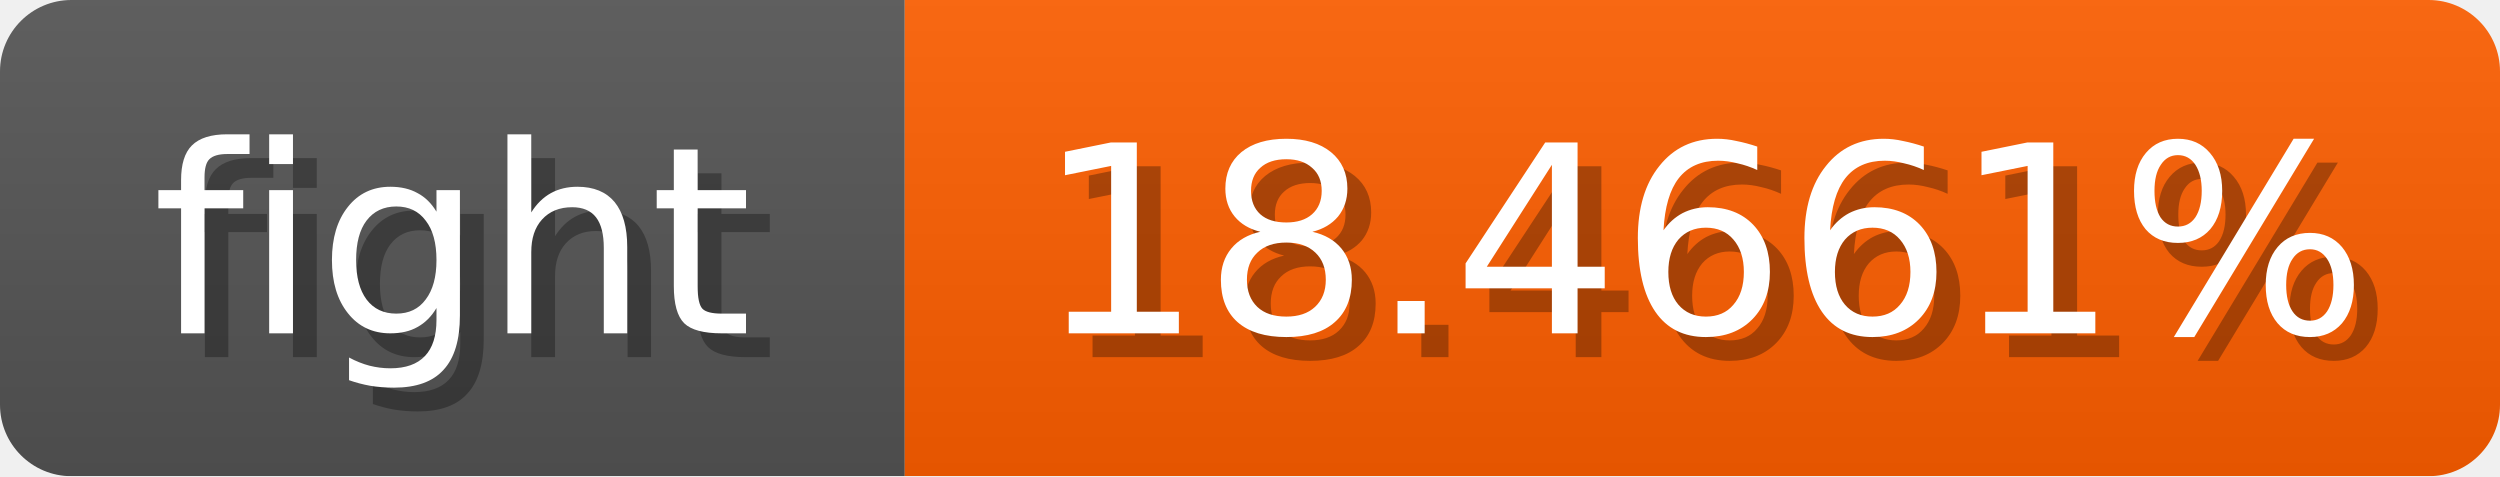
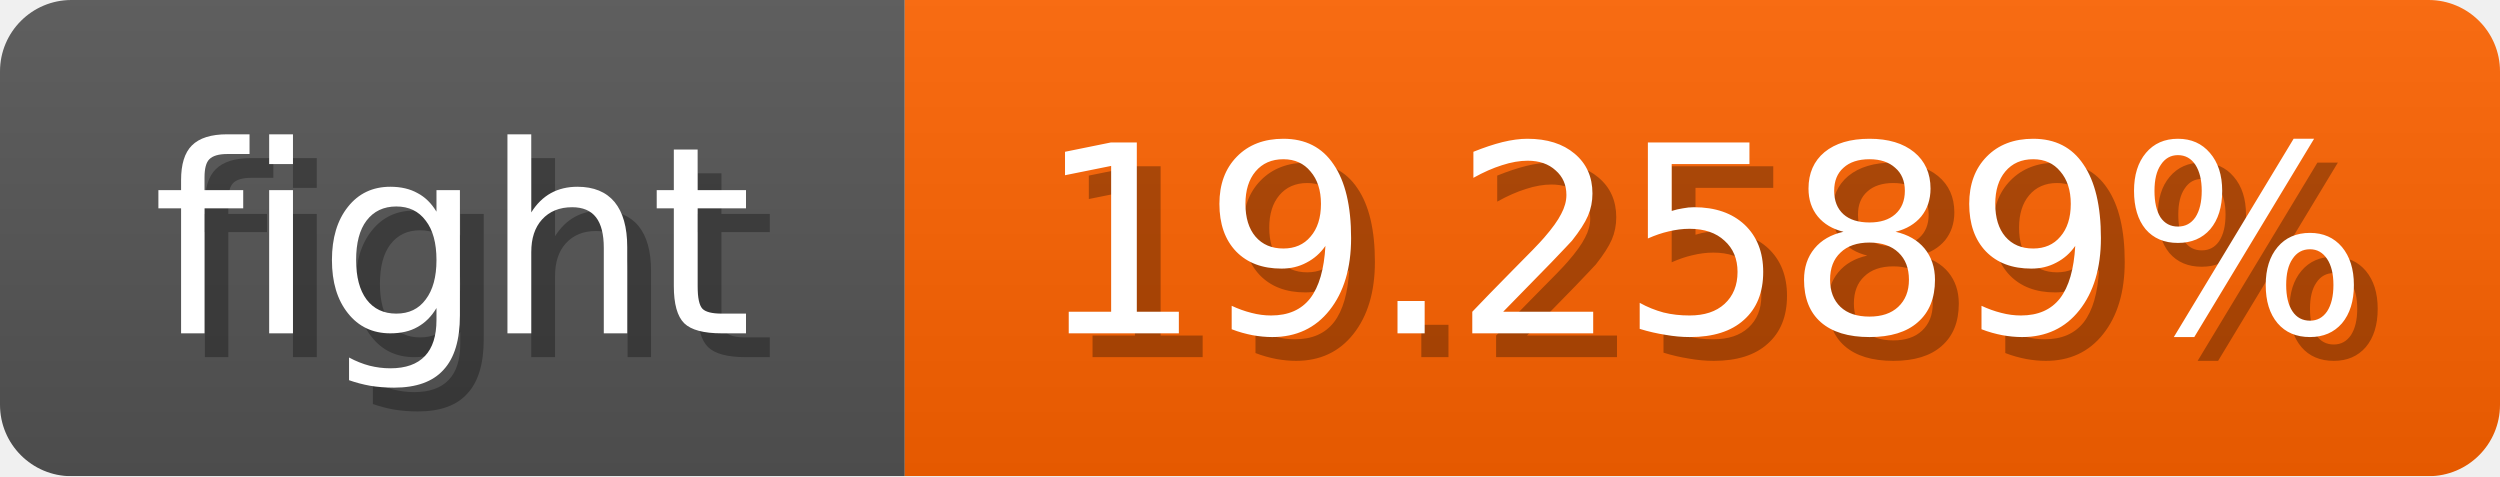
<svg xmlns="http://www.w3.org/2000/svg" width="105" height="20">
  <linearGradient id="b" x2="0" y2="100%">
    <stop offset="0" stop-color="#bbb" stop-opacity=".1" />
    <stop offset="1" stop-opacity=".1" />
  </linearGradient>
  <mask id="anybadge_1">
    <rect width="105" height="20" rx="3" fill="#fff" />
  </mask>
  <g mask="url(#anybadge_1)">
    <path fill="#555" d="M0 0h38v20H0z" />
-     <path fill="#ff5f00" d="M38 0h67v20H38z" />
+     <path fill="#ff6300" d="M38 0h67v20H38z" />
    <path fill="url(#b)" d="M0 0h105v20H0z" />
  </g>
  <g fill="#fff" text-anchor="middle" font-family="DejaVu Sans,Verdana,Geneva,sans-serif" font-size="11">
    <text x="20.0" y="15" fill="#010101" fill-opacity=".3">fight</text>
    <text x="19.0" y="14">fight</text>
  </g>
  <g fill="#fff" text-anchor="middle" font-family="DejaVu Sans,Verdana,Geneva,sans-serif" font-size="11">
-     <text x="72.5" y="15" fill="#010101" fill-opacity=".3">18.4661%</text>
-     <text x="71.5" y="14">18.4661%</text>
+     <text x="72.5" y="15" fill="#010101" fill-opacity=".3">19.2589%</text>
+     <text x="71.5" y="14">19.2589%</text>
  </g>
</svg>
